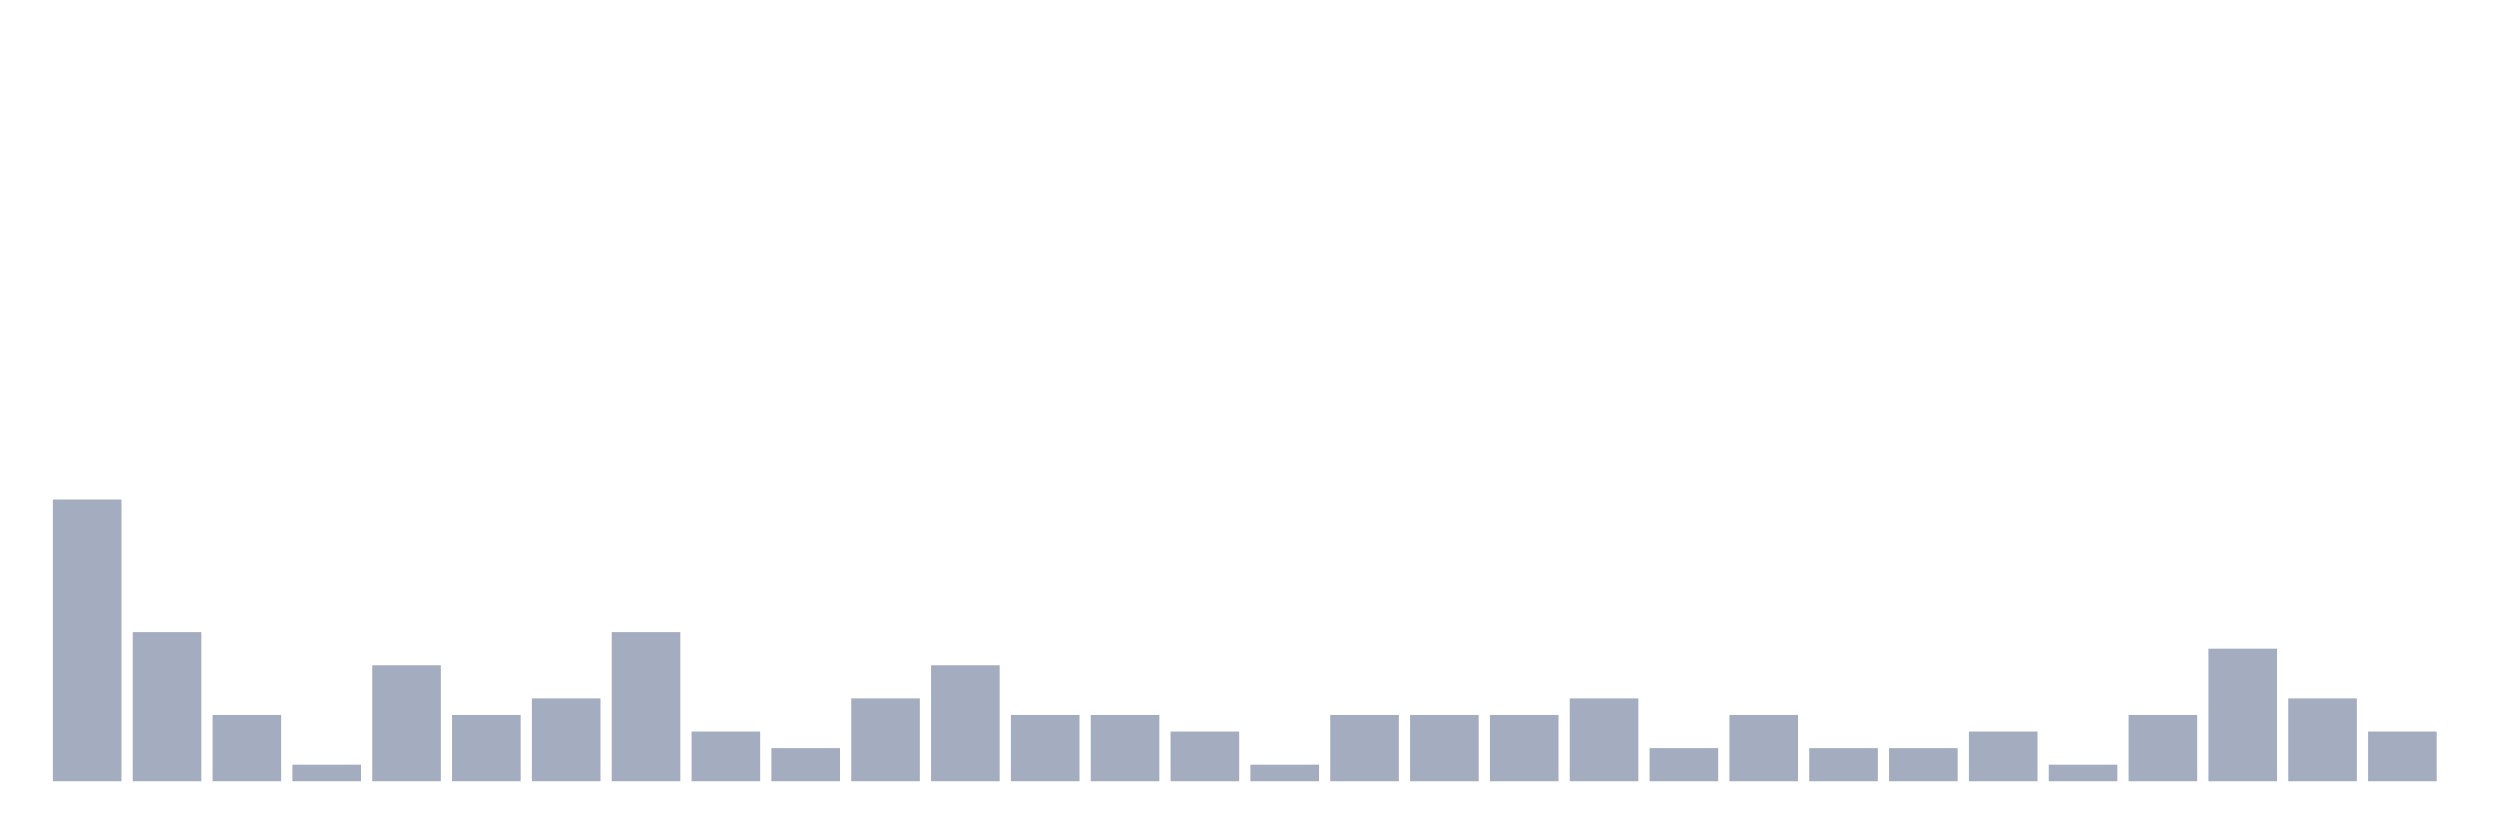
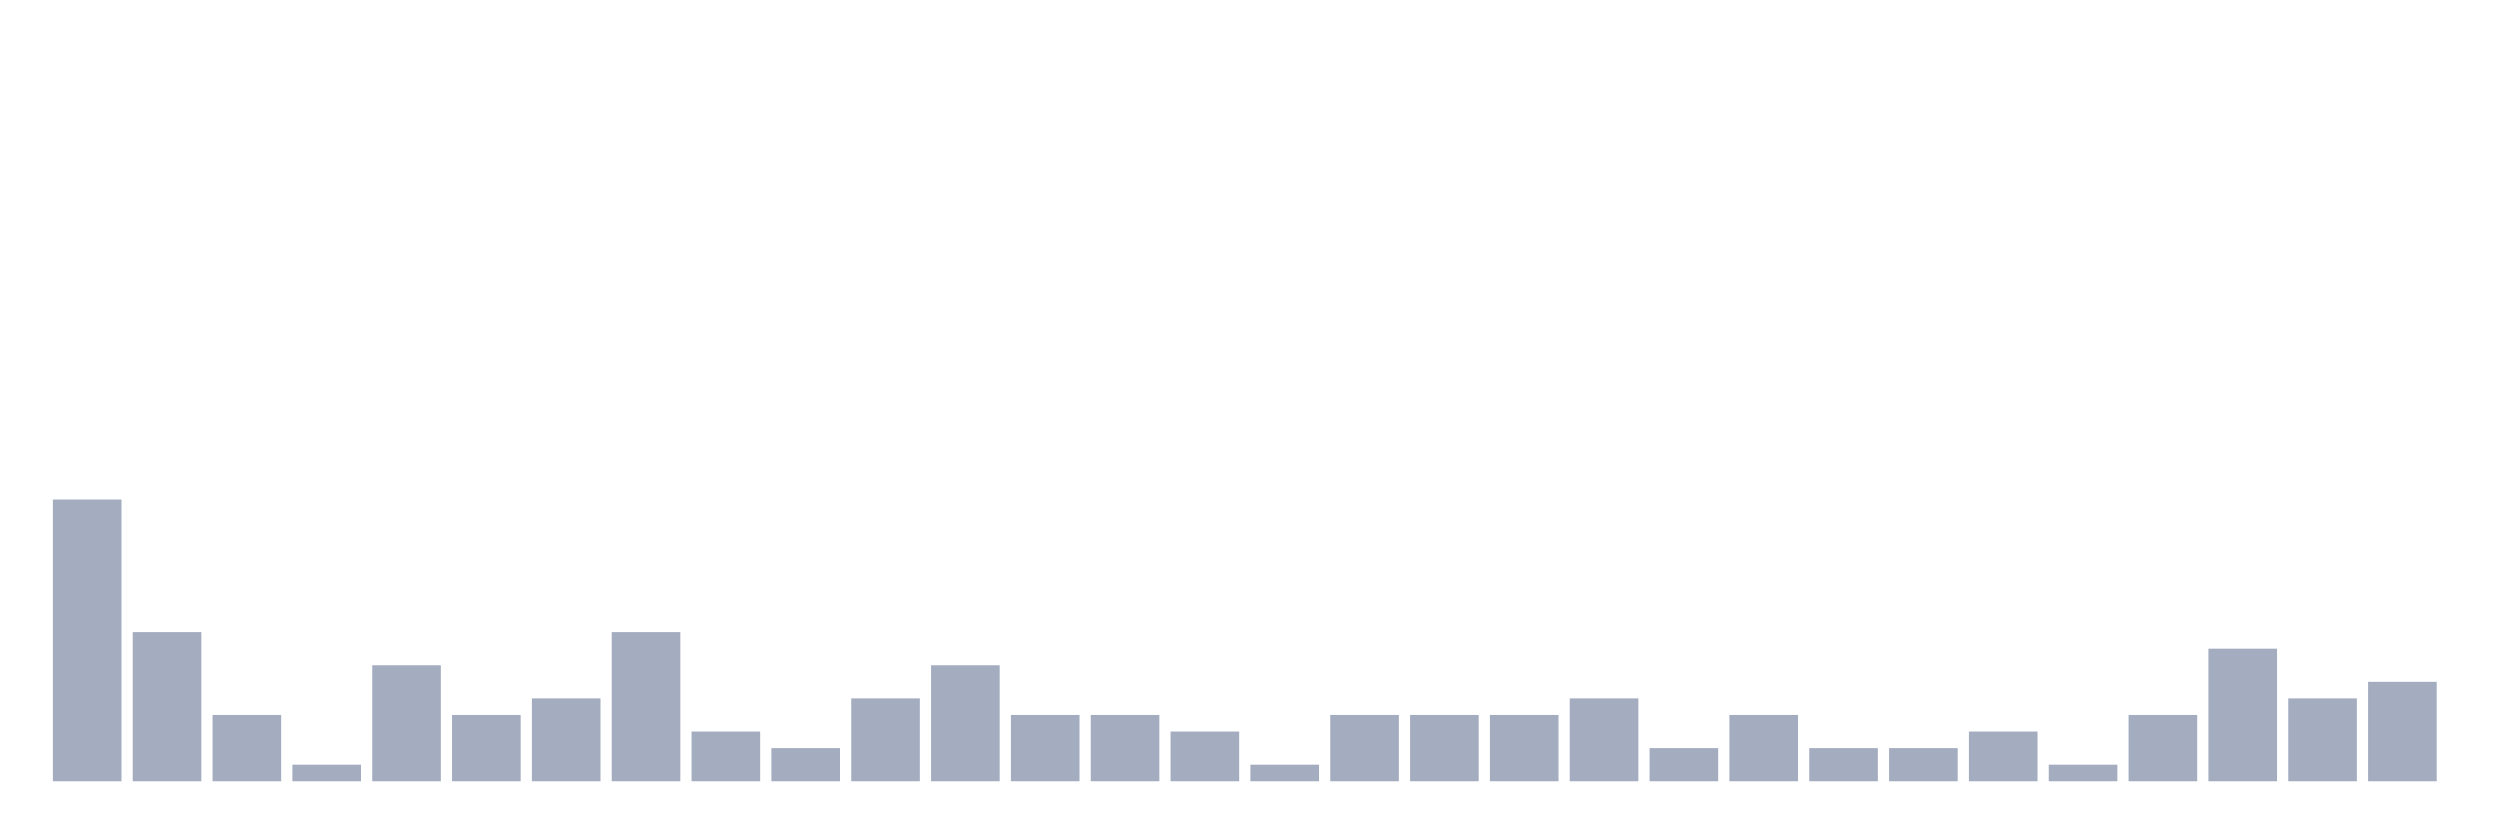
<svg xmlns="http://www.w3.org/2000/svg" viewBox="0 0 480 160">
  <g transform="translate(10,10)">
    <rect class="bar" x="0.153" width="13.175" y="85.909" height="54.091" fill="rgb(164,173,192)" />
    <rect class="bar" x="15.482" width="13.175" y="111.364" height="28.636" fill="rgb(164,173,192)" />
    <rect class="bar" x="30.81" width="13.175" y="127.273" height="12.727" fill="rgb(164,173,192)" />
    <rect class="bar" x="46.138" width="13.175" y="136.818" height="3.182" fill="rgb(164,173,192)" />
    <rect class="bar" x="61.466" width="13.175" y="117.727" height="22.273" fill="rgb(164,173,192)" />
    <rect class="bar" x="76.794" width="13.175" y="127.273" height="12.727" fill="rgb(164,173,192)" />
    <rect class="bar" x="92.123" width="13.175" y="124.091" height="15.909" fill="rgb(164,173,192)" />
    <rect class="bar" x="107.451" width="13.175" y="111.364" height="28.636" fill="rgb(164,173,192)" />
    <rect class="bar" x="122.779" width="13.175" y="130.455" height="9.545" fill="rgb(164,173,192)" />
    <rect class="bar" x="138.107" width="13.175" y="133.636" height="6.364" fill="rgb(164,173,192)" />
    <rect class="bar" x="153.436" width="13.175" y="124.091" height="15.909" fill="rgb(164,173,192)" />
    <rect class="bar" x="168.764" width="13.175" y="117.727" height="22.273" fill="rgb(164,173,192)" />
    <rect class="bar" x="184.092" width="13.175" y="127.273" height="12.727" fill="rgb(164,173,192)" />
    <rect class="bar" x="199.42" width="13.175" y="127.273" height="12.727" fill="rgb(164,173,192)" />
    <rect class="bar" x="214.748" width="13.175" y="130.455" height="9.545" fill="rgb(164,173,192)" />
    <rect class="bar" x="230.077" width="13.175" y="136.818" height="3.182" fill="rgb(164,173,192)" />
    <rect class="bar" x="245.405" width="13.175" y="127.273" height="12.727" fill="rgb(164,173,192)" />
    <rect class="bar" x="260.733" width="13.175" y="127.273" height="12.727" fill="rgb(164,173,192)" />
    <rect class="bar" x="276.061" width="13.175" y="127.273" height="12.727" fill="rgb(164,173,192)" />
    <rect class="bar" x="291.39" width="13.175" y="124.091" height="15.909" fill="rgb(164,173,192)" />
    <rect class="bar" x="306.718" width="13.175" y="133.636" height="6.364" fill="rgb(164,173,192)" />
    <rect class="bar" x="322.046" width="13.175" y="127.273" height="12.727" fill="rgb(164,173,192)" />
    <rect class="bar" x="337.374" width="13.175" y="133.636" height="6.364" fill="rgb(164,173,192)" />
    <rect class="bar" x="352.702" width="13.175" y="133.636" height="6.364" fill="rgb(164,173,192)" />
    <rect class="bar" x="368.031" width="13.175" y="130.455" height="9.545" fill="rgb(164,173,192)" />
    <rect class="bar" x="383.359" width="13.175" y="136.818" height="3.182" fill="rgb(164,173,192)" />
    <rect class="bar" x="398.687" width="13.175" y="127.273" height="12.727" fill="rgb(164,173,192)" />
    <rect class="bar" x="414.015" width="13.175" y="114.545" height="25.455" fill="rgb(164,173,192)" />
    <rect class="bar" x="429.344" width="13.175" y="124.091" height="15.909" fill="rgb(164,173,192)" />
-     <rect class="bar" x="444.672" width="13.175" y="130.455" height="9.545" fill="rgb(164,173,192)" />
+     <rect class="bar" x="444.672" width="13.175" y="120.909" height="19.091" fill="rgb(164,173,192)" />
  </g>
</svg>
